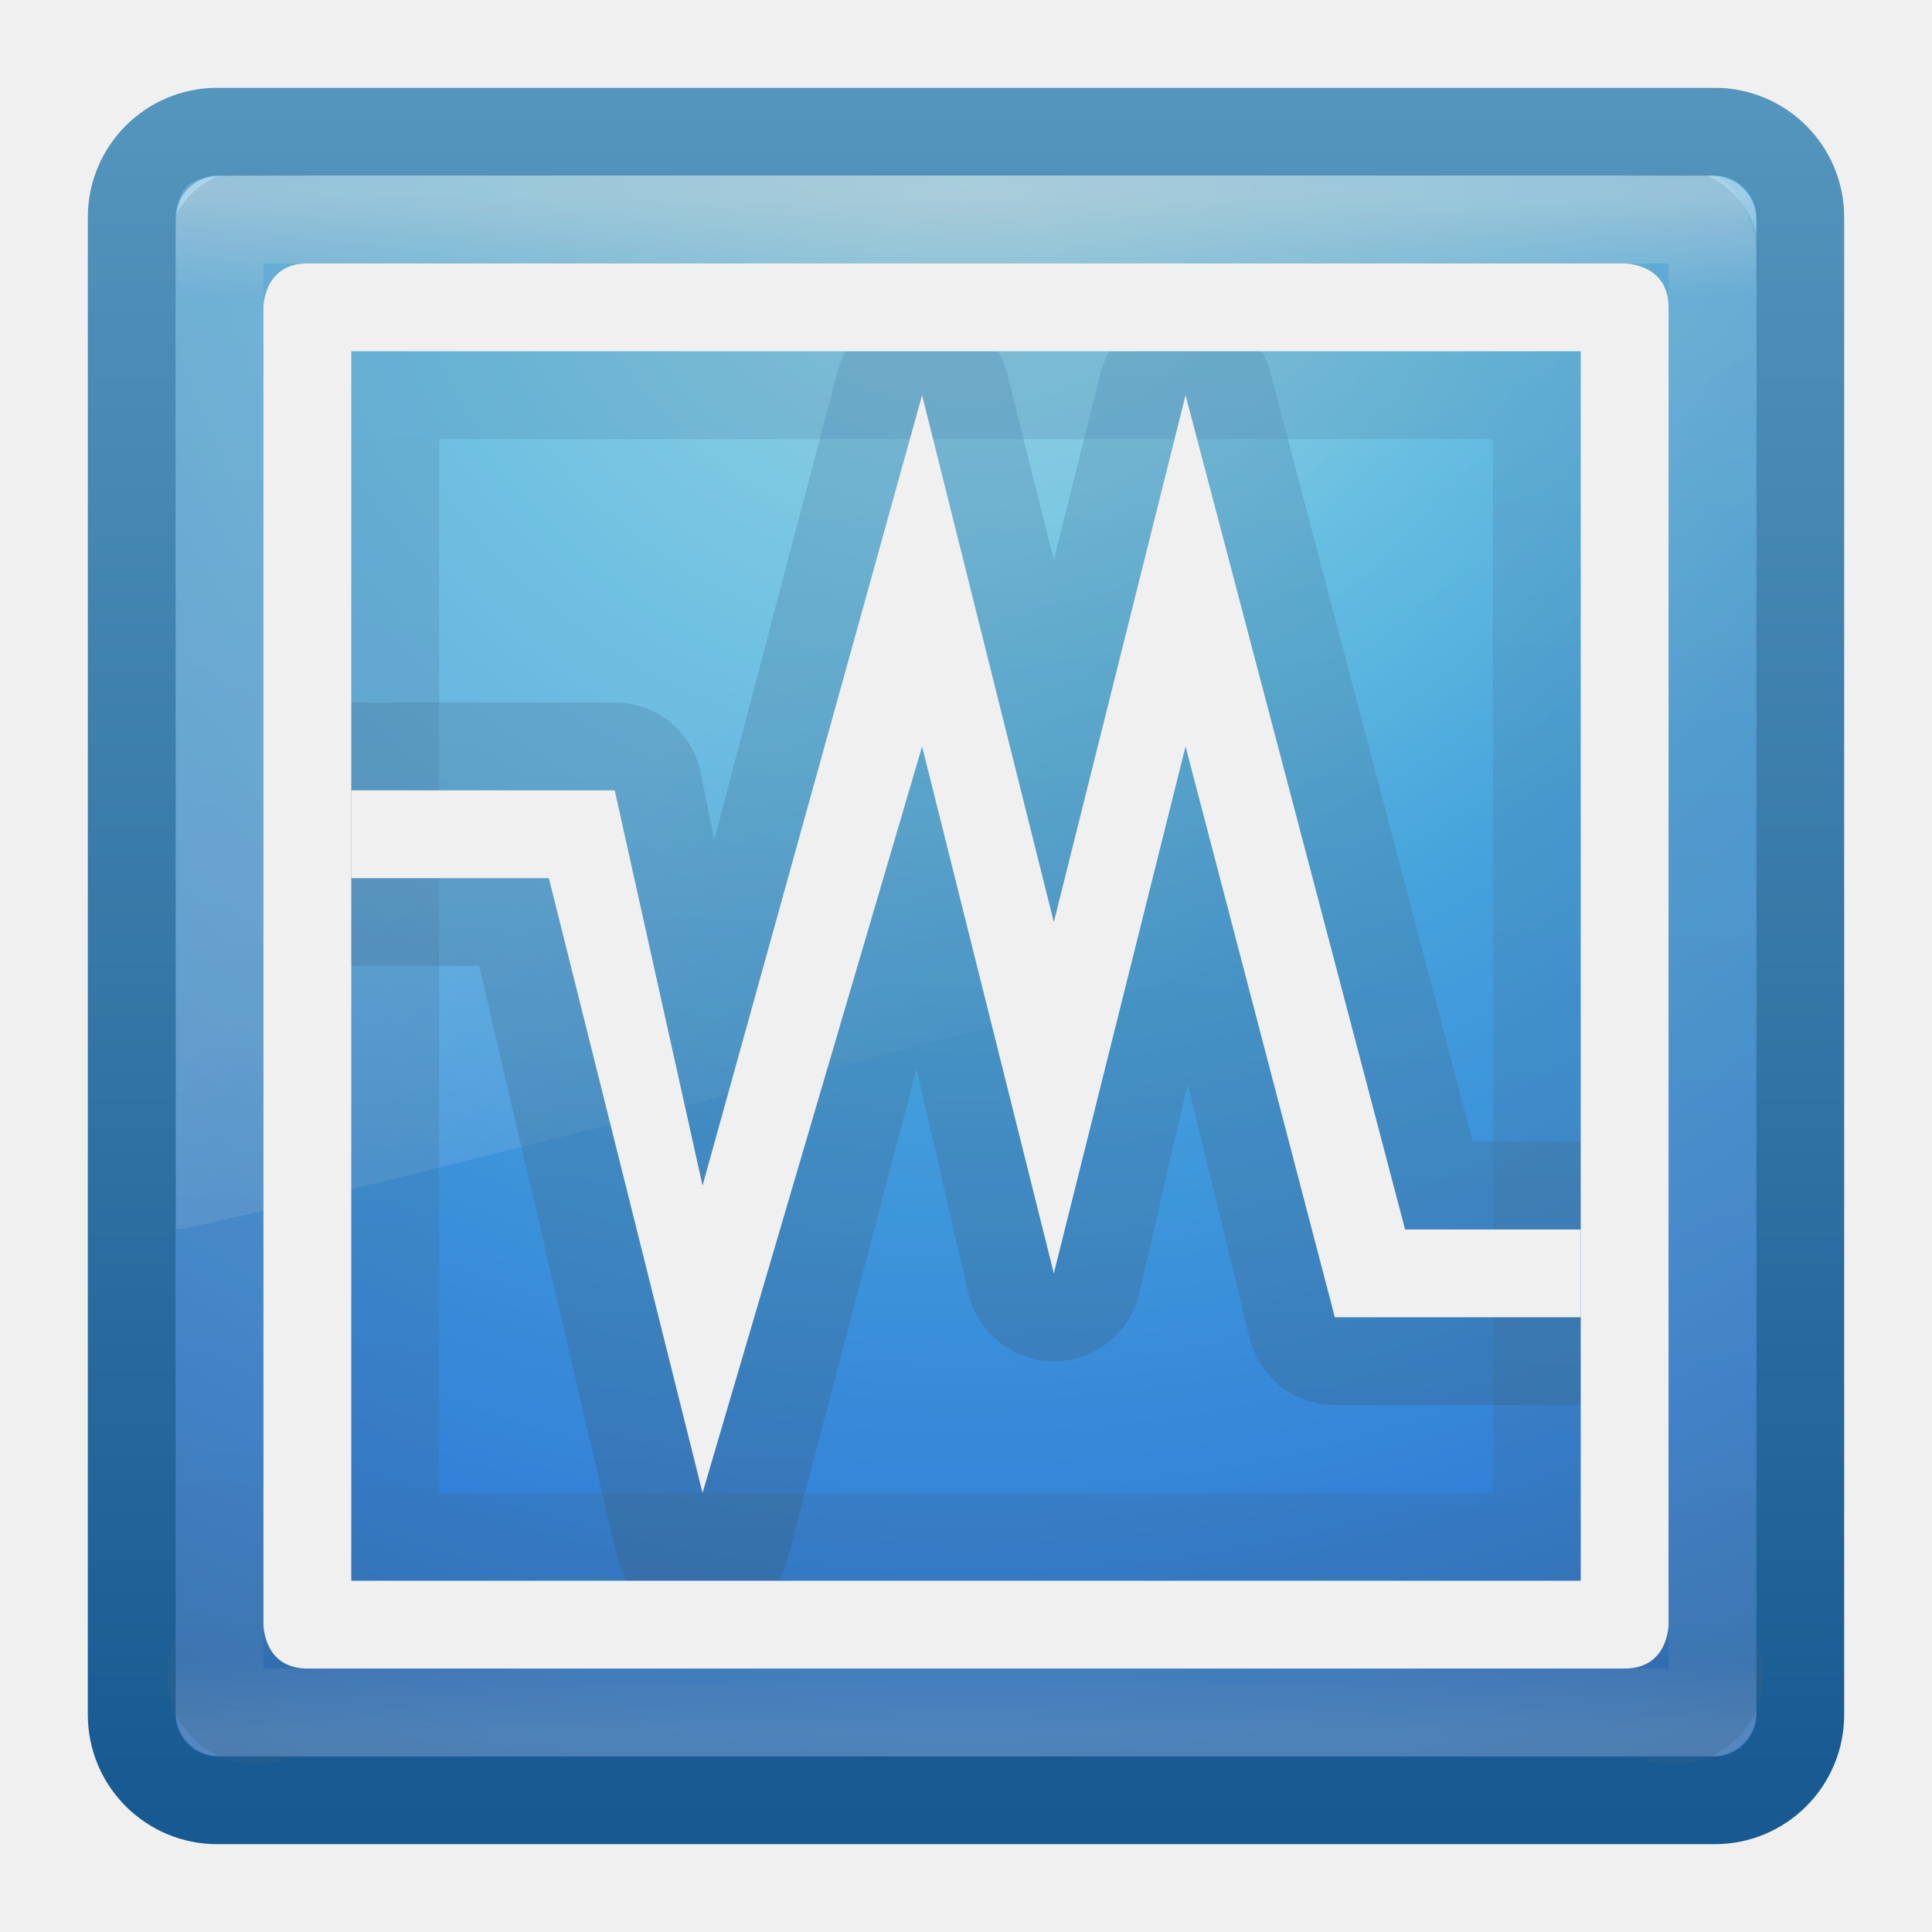
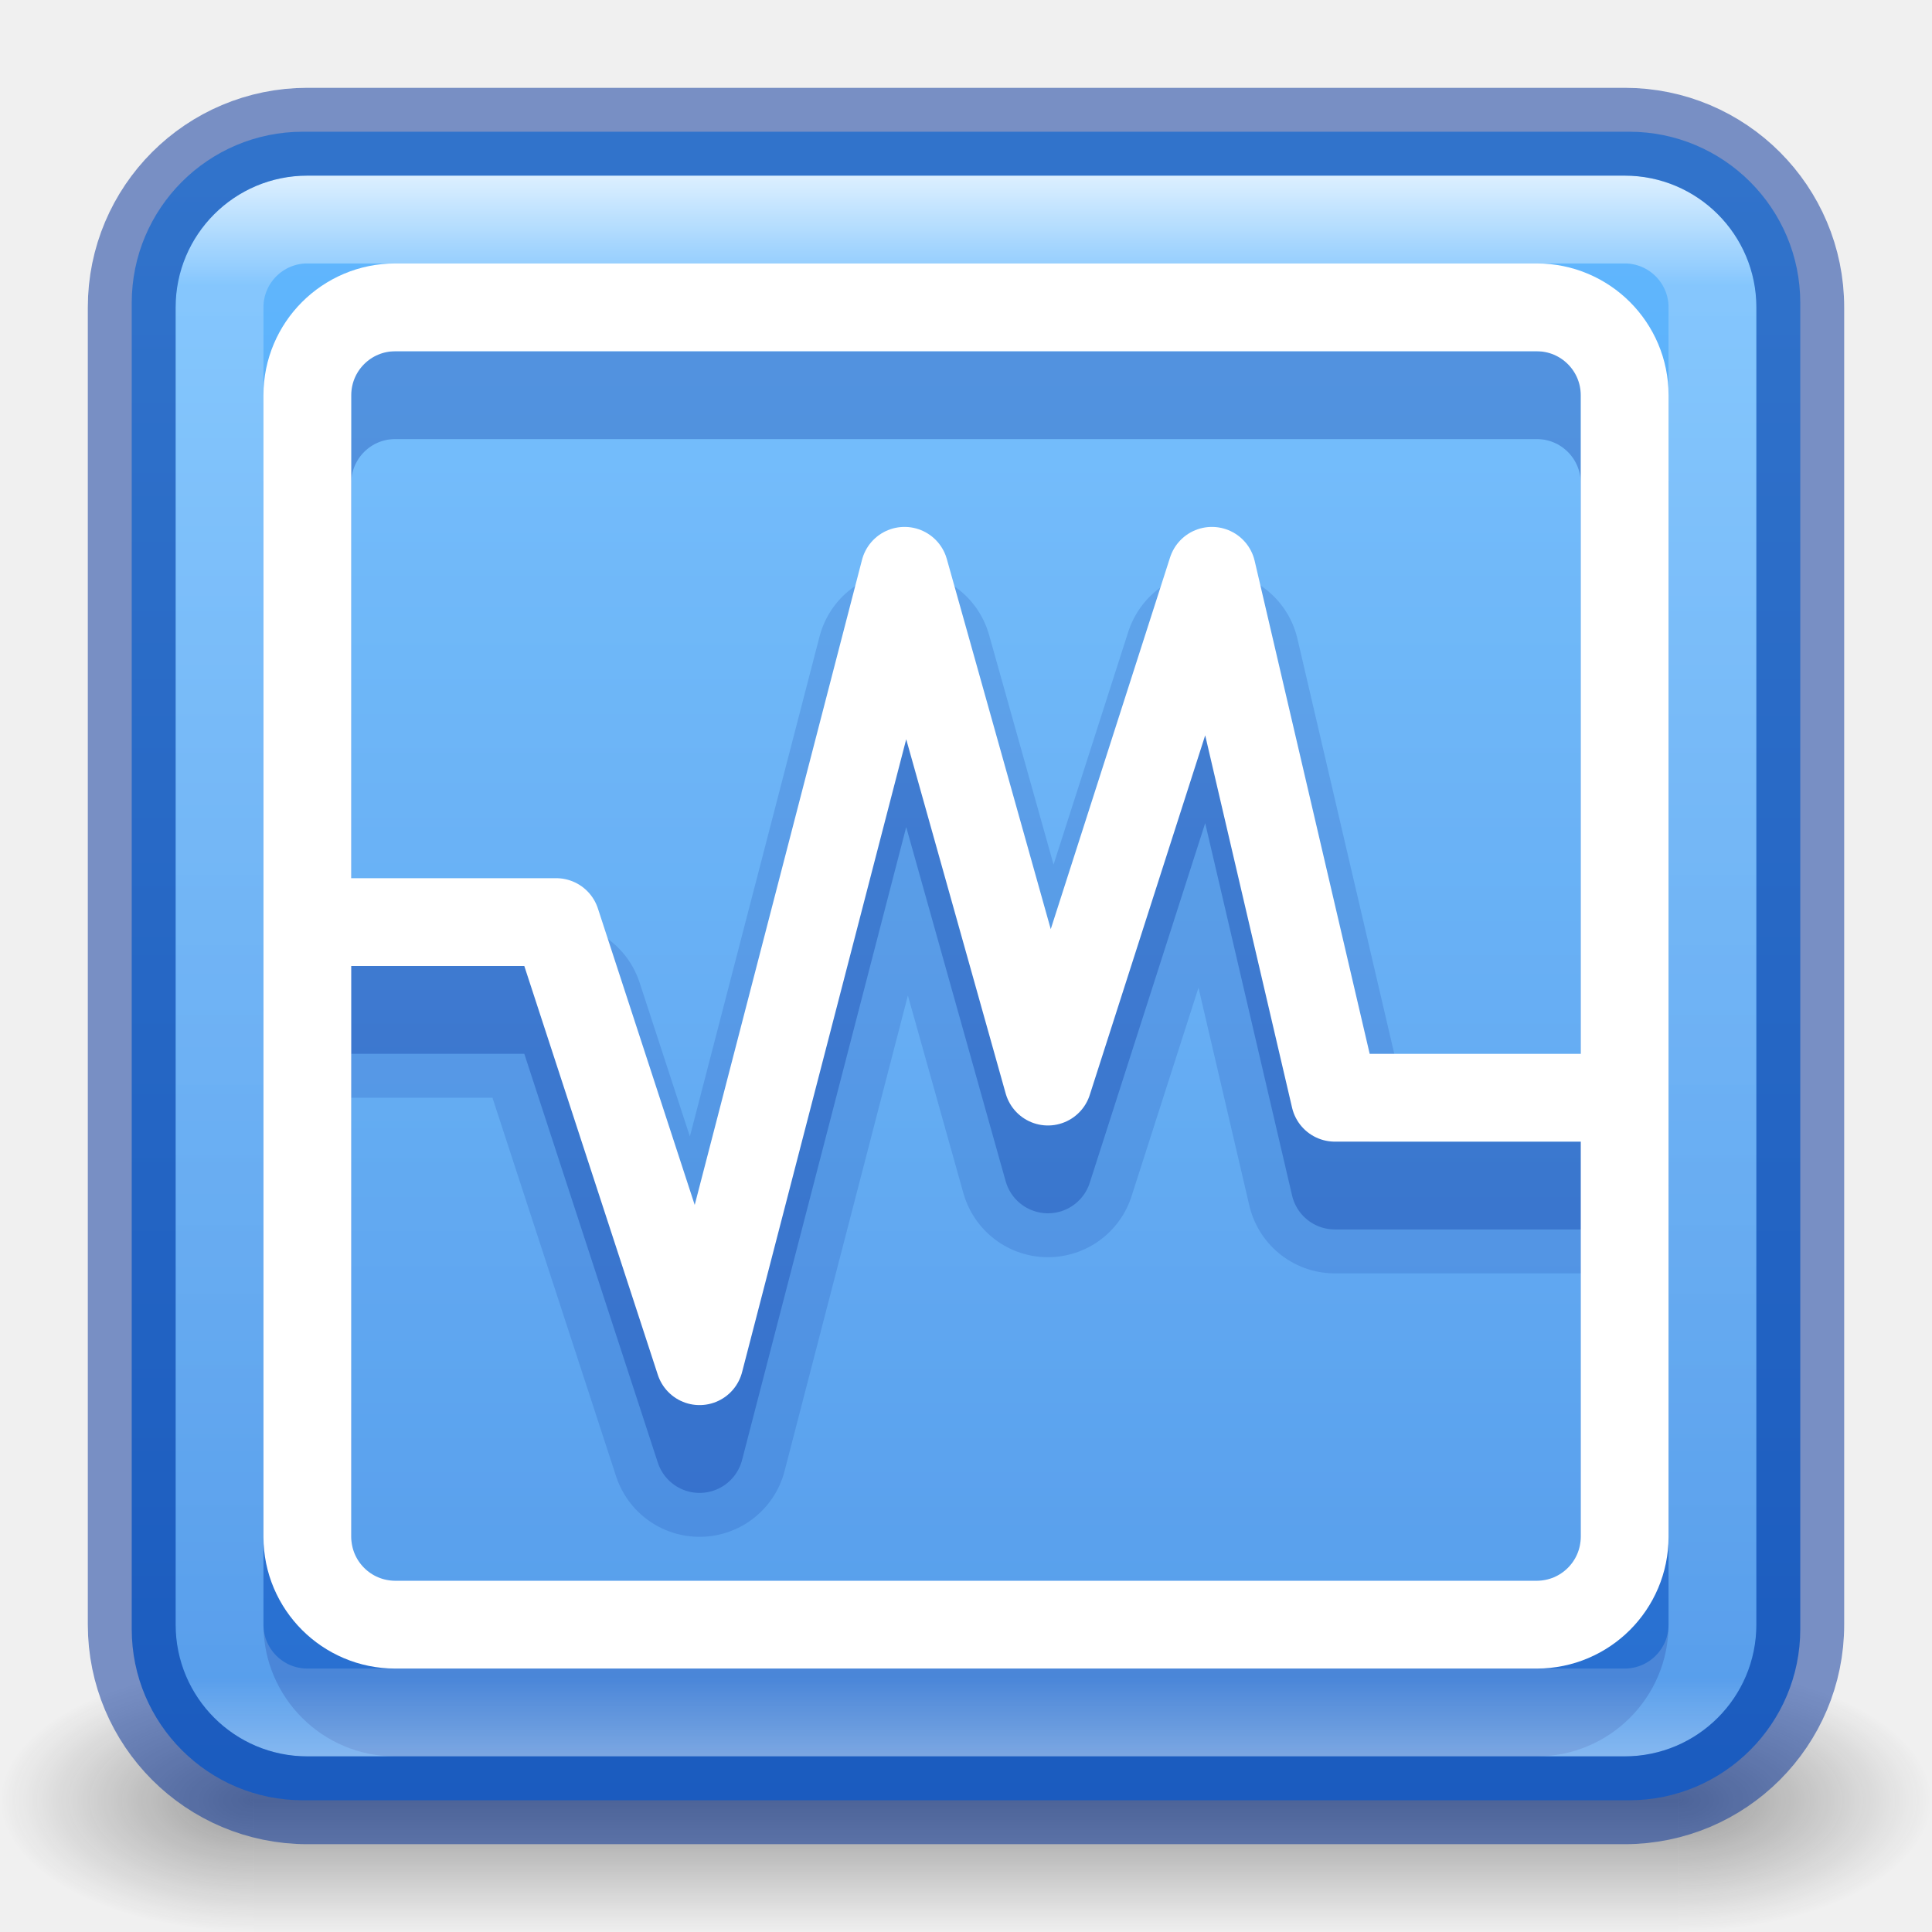
- <svg xmlns="http://www.w3.org/2000/svg" xmlns:xlink="http://www.w3.org/1999/xlink" width="22" height="22" id="svg3658" version="1.1" style="enable-background:new">
+ <svg xmlns="http://www.w3.org/2000/svg" xmlns:xlink="http://www.w3.org/1999/xlink" width="22" height="22" id="svg3658" version="1.1" enable-background="new">
  <defs id="defs3660">
-     <linearGradient xlink:href="#linearGradient8265-821-176-38-919-66-249-7-7" id="linearGradient3568" gradientUnits="userSpaceOnUse" gradientTransform="matrix(0.3907801,0,0,0.6506168,1.602996,24.28354)" x1="16.626" y1="15.298" x2="20.055" y2="24.628" />
-     <linearGradient id="linearGradient8265-821-176-38-919-66-249-7-7">
-       <stop offset="0" style="stop-color:#ffffff;stop-opacity:1" id="stop2687-1-9" />
-       <stop offset="1" style="stop-color:#ffffff;stop-opacity:0" id="stop2689-5-4" />
+     <linearGradient id="linearGradient49666">
+       <stop style="stop-color:#64baff;stop-opacity:1" offset="0" id="stop49662" />
+       <stop style="stop-color:#3689e6;stop-opacity:1" offset="1" id="stop49664" />
    </linearGradient>
-     <linearGradient xlink:href="#linearGradient3924" id="linearGradient2959" gradientUnits="userSpaceOnUse" gradientTransform="matrix(0.4594595,0,0,0.4594595,-0.0270254,25.97298)" x1="24" y1="5" x2="24" y2="43" />
    <linearGradient id="linearGradient3924">
      <stop offset="0" style="stop-color:#ffffff;stop-opacity:1;" id="stop3926" />
-       <stop id="stop3928" style="stop-color:#ffffff;stop-opacity:0.235;" offset="0.063" />
+       <stop id="stop3928" style="stop-color:#ffffff;stop-opacity:0.235;" offset="0.095" />
      <stop offset="0.951" style="stop-color:#ffffff;stop-opacity:0.157;" id="stop3930" />
      <stop offset="1" style="stop-color:#ffffff;stop-opacity:0.392;" id="stop3932" />
    </linearGradient>
-     <radialGradient r="20" fy="8.45" fx="7.496" cy="8.45" cx="7.496" gradientTransform="matrix(0,1.138534,-1.204433,-2.0976134e-8,21.17723,19.24971)" gradientUnits="userSpaceOnUse" id="radialGradient2874" xlink:href="#linearGradient2867-449-88-871-390-598-476-591-434-148-57-177" />
-     <linearGradient id="linearGradient2867-449-88-871-390-598-476-591-434-148-57-177">
-       <stop id="stop3750" style="stop-color:#90dbec;stop-opacity:1;" offset="0" />
-       <stop id="stop3752" style="stop-color:#55c1ec;stop-opacity:1;" offset="0.262" />
-       <stop id="stop3754" style="stop-color:#3689e6;stop-opacity:1;" offset="0.705" />
-       <stop id="stop3756" style="stop-color:#2b63a0;stop-opacity:1;" offset="1" />
+     <linearGradient x1="24" y1="3.324" x2="24" y2="43.588" id="linearGradient3991" xlink:href="#linearGradient3924" gradientUnits="userSpaceOnUse" gradientTransform="matrix(0.4594595,0,0,0.4594595,-0.02703094,-0.02702247)" />
+     <linearGradient xlink:href="#linearGradient49666" id="linearGradient49668" x1="24" y1="4" x2="24" y2="43.5" gradientUnits="userSpaceOnUse" gradientTransform="matrix(0.4871795,0,0,0.4871795,-0.6923077,-0.6923082)" />
+     <radialGradient gradientTransform="matrix(2.003784,0,0,1.4,27.98813,-17.4)" gradientUnits="userSpaceOnUse" xlink:href="#linearGradient3688-166-749-9" id="radialGradient3082-6" fy="43.5" fx="4.993" r="2.5" cy="43.5" cx="4.993" />
+     <linearGradient id="linearGradient3688-166-749-9">
+       <stop offset="0" style="stop-color:#181818;stop-opacity:1" id="stop2883-2" />
+       <stop offset="1" style="stop-color:#181818;stop-opacity:0" id="stop2885-2" />
    </linearGradient>
-     <linearGradient y2="3.899" x2="24" y1="44" x1="24" gradientTransform="matrix(0.4871795,0,0,0.4871795,-0.6923071,25.30769)" gradientUnits="userSpaceOnUse" id="linearGradient2876" xlink:href="#linearGradient3707-319-631-407-324" />
-     <linearGradient id="linearGradient3707-319-631-407-324">
-       <stop id="stop3760" style="stop-color:#185f9a;stop-opacity:1;" offset="0" />
-       <stop id="stop3762" style="stop-color:#599ec9;stop-opacity:1;" offset="1" />
+     <radialGradient gradientTransform="matrix(2.003784,0,0,1.4,-20.01187,-104.4)" gradientUnits="userSpaceOnUse" xlink:href="#linearGradient3688-166-749-9" id="radialGradient3084-4" fy="43.5" fx="4.993" r="2.5" cy="43.5" cx="4.993" />
+     <linearGradient gradientUnits="userSpaceOnUse" xlink:href="#linearGradient3702-501-757-1" id="linearGradient3086-8" y2="39.999" x2="25.058" y1="47.028" x1="25.058" />
+     <linearGradient id="linearGradient3702-501-757-1">
+       <stop offset="0" style="stop-color:#181818;stop-opacity:0" id="stop2895-2" />
+       <stop offset="0.5" style="stop-color:#181818;stop-opacity:1" id="stop2897-89" />
+       <stop offset="1" style="stop-color:#181818;stop-opacity:0" id="stop2899-36" />
    </linearGradient>
-     <linearGradient id="linearGradient3707-319-631-407-1-846-9">
-       <stop offset="0" style="stop-color:#365a7c;stop-opacity:1" id="stop3788-1" />
-       <stop offset="1" style="stop-color:#5ea1ca;stop-opacity:1;" id="stop3790-7" />
-     </linearGradient>
-     <linearGradient xlink:href="#linearGradient3707-319-631-407-1-846-9" id="linearGradient3858" x1="22" y1="53" x2="23" y2="-5" gradientUnits="userSpaceOnUse" gradientTransform="matrix(0.5,0,0,0.5,-1,24.5)" />
-     <filter id="filter3890" color-interpolation-filters="sRGB">
-       <feBlend mode="multiply" in2="BackgroundImage" id="feBlend3892" />
-     </filter>
-     <linearGradient xlink:href="#linearGradient3707-319-631-407-1-846-9" id="linearGradient3908" x1="25" y1="44" x2="25" y2="6" gradientUnits="userSpaceOnUse" gradientTransform="matrix(0.5,0,0,0.5,-1,24.5)" />
  </defs>
-   <g id="layer1" style="filter:url(#filter3890)" transform="translate(0,-26)">
-     <rect style="color:#000000;fill:url(#radialGradient2874);fill-opacity:1;fill-rule:nonzero;stroke:url(#linearGradient2876);stroke-width:1;stroke-linecap:round;stroke-linejoin:round;stroke-miterlimit:4;stroke-opacity:1;stroke-dasharray:none;stroke-dashoffset:0;marker:none;visibility:visible;display:inline;overflow:visible;enable-background:accumulate" id="rect5505-21" y="27.5" x="1.5" ry="0.974" rx="0.974" height="19" width="19" />
-     <rect style="opacity:0.5;fill:none;stroke:url(#linearGradient2959);stroke-width:1;stroke-linecap:round;stroke-linejoin:round;stroke-miterlimit:4;stroke-opacity:1;stroke-dasharray:none;stroke-dashoffset:0" id="rect6741" y="28.5" x="2.5" ry="0" rx="0.014" height="17" width="17" />
-     <path style="opacity:0.2;fill:url(#linearGradient3568);fill-opacity:1;fill-rule:evenodd;stroke:none" id="path3333" d="M 3,28 C 2,28 2,28 2,29 L 2.006,40 C 2.524,39.988 19.607,35.577 20,35.364 L 20,28.9 C 20,28.561 19.748,28 19.47,28 z" />
-     <path id="path3850" d="m 3,29.5 0,15 c -0.018,0.883 -0.396,0.518 0.5,0.5 l 15,0 c 0.86,0.018 0.5,0.383 0.5,-0.5 l 0,-15 c -0.054,-0.896 0.311,-0.5 -0.5,-0.5 L 3.5,29 C 2.496,28.982 3.018,28.653 3,29.5 z m 1,0.5 14,0 0,14 -14,0 z" style="font-size:medium;font-style:normal;font-variant:normal;font-weight:normal;font-stretch:normal;text-indent:0;text-align:start;text-decoration:none;line-height:normal;letter-spacing:normal;word-spacing:normal;text-transform:none;direction:ltr;block-progression:tb;writing-mode:lr-tb;text-anchor:start;baseline-shift:baseline;opacity:0.25;color:#000000;fill:none;stroke:url(#linearGradient3858);stroke-width:2;stroke-miterlimit:4;stroke-opacity:1;stroke-dasharray:none;marker:none;visibility:visible;display:inline;overflow:visible;enable-background:accumulate;font-family:Sans;-inkscape-font-specification:Sans" />
-     <path id="path3900" d="m 13.5,30.5 -1.5,6 -1.5,-6 L 8,40 7,35 4,35 4,36 6.25,36 8,43.5 10.5,34 12,40.5 13.5,34 l 1.7,7 2.8,0 0,-1 -2,0 z" style="font-size:medium;font-style:normal;font-variant:normal;font-weight:normal;font-stretch:normal;text-indent:0;text-align:start;text-decoration:none;line-height:normal;letter-spacing:normal;word-spacing:normal;text-transform:none;direction:ltr;block-progression:tb;writing-mode:lr-tb;text-anchor:start;baseline-shift:baseline;opacity:0.35;color:#000000;fill:#ffffff;fill-opacity:1;stroke:url(#linearGradient3908);stroke-width:2;stroke-linejoin:round;marker:none;visibility:visible;display:inline;overflow:visible;enable-background:accumulate;font-family:Sans;-inkscape-font-specification:Sans" />
-     <path style="font-size:medium;font-style:normal;font-variant:normal;font-weight:normal;font-stretch:normal;text-indent:0;text-align:start;text-decoration:none;line-height:normal;letter-spacing:normal;word-spacing:normal;text-transform:none;direction:ltr;block-progression:tb;writing-mode:lr-tb;text-anchor:start;baseline-shift:baseline;color:#000000;fill:#ffffff;fill-opacity:1;stroke:none;stroke-width:2;marker:none;visibility:visible;display:inline;overflow:visible;enable-background:accumulate;font-family:Sans;-inkscape-font-specification:Sans" d="m 13.5,30.5 -1.5,6 -1.5,-6 -2.5,9 -1,-4.5 -3,0 0,1 2.25,0 1.75,7 2.5,-8.5 1.5,6 1.5,-6 1.7,6.5 2.8,0 0,-1 -2,0 z" id="path3051" />
-     <path style="font-size:medium;font-style:normal;font-variant:normal;font-weight:normal;font-stretch:normal;text-indent:0;text-align:start;text-decoration:none;line-height:normal;letter-spacing:normal;word-spacing:normal;text-transform:none;direction:ltr;block-progression:tb;writing-mode:lr-tb;text-anchor:start;baseline-shift:baseline;color:#000000;fill:#ffffff;fill-opacity:1;stroke:none;stroke-width:1px;marker:none;visibility:visible;display:inline;overflow:visible;enable-background:accumulate;font-family:Sans;-inkscape-font-specification:Sans" d="M 3.5,29 C 3,29 3,29.5 3,29.5 l 0,15 c 0,0 0,0.5 0.5,0.5 l 15,0 C 19,45 19,44.5 19,44.5 l 0,-15 C 19,29 18.5,29 18.5,29 z m 0.5,1 14,0 0,14 -14,0 z" id="path3844" />
+   <g transform="matrix(0.5789476,0,0,0.4285713,-2.894738,1.857146)" id="g3712-8" style="opacity:0.4">
+     <rect width="5" height="7" x="38" y="40" id="rect2801-6" style="fill:url(#radialGradient3082-6);fill-opacity:1;stroke:none" />
+     <rect width="5" height="7" x="-10" y="-47" transform="scale(-1)" id="rect3696-20" style="fill:url(#radialGradient3084-4);fill-opacity:1;stroke:none" />
+     <rect width="28" height="7" x="10" y="40" id="rect3700-5" style="fill:url(#linearGradient3086-8);fill-opacity:1;stroke:none" />
  </g>
+   <rect style="fill:url(#linearGradient49668);fill-opacity:1;stroke:none;stroke-width:1;stroke-linecap:round;stroke-linejoin:round;stroke-dasharray:none;stroke-opacity:0.5;paint-order:markers fill stroke;stop-color:#000000" id="rect46775" width="19" height="19" x="1.5" y="1.5" rx="1.949" ry="1.949" />
+   <rect style="opacity:0.15;fill:#ffffff;fill-opacity:1;stroke:none;stroke-width:2;stroke-linecap:round;stroke-linejoin:round;stroke-dasharray:none;stroke-opacity:1;paint-order:markers fill stroke;stop-color:#000000" id="rect69249" width="14" height="14" x="4" y="4" />
+   <path style="fill:none;fill-opacity:0.7;stroke:#002e99;stroke-width:2;stroke-linecap:round;stroke-linejoin:round;stroke-dasharray:none;stroke-opacity:0.15;paint-order:markers fill stroke;stop-color:#000000" d="m 4,11.5 h 2.333 l 1.633,5 L 10.3,7.5 11.933,13.316 13.8,7.5 15.2,13.5 H 18" id="path860" />
+   <rect style="fill:none;fill-opacity:0.7;stroke:#002e99;stroke-width:1;stroke-linecap:round;stroke-linejoin:round;stroke-dasharray:none;stroke-opacity:0.3;paint-order:markers fill stroke;stop-color:#000000" id="rect53364" width="15" height="15" x="3.5" y="4.5" rx="1" ry="1" />
+   <path style="fill:none;fill-opacity:0.7;stroke:#002e99;stroke-width:1;stroke-linecap:round;stroke-linejoin:round;stroke-dasharray:none;stroke-opacity:0.3;paint-order:markers fill stroke;stop-color:#000000" d="m 4,11.5 h 2.333 l 1.633,5 L 10.3,7.5 11.933,13.316 13.8,7.5 15.2,13.5 H 18" id="path254" />
+   <rect style="fill:none;fill-opacity:0.7;stroke:#ffffff;stroke-width:1;stroke-linecap:round;stroke-linejoin:round;stroke-dasharray:none;stroke-opacity:1;paint-order:markers fill stroke;stop-color:#000000" id="rect47449" width="15" height="15" x="3.5" y="3.5" rx="1" ry="1" />
+   <path style="fill:none;fill-opacity:0.7;stroke:#ffffff;stroke-width:1;stroke-linecap:round;stroke-linejoin:round;stroke-dasharray:none;stroke-opacity:1;paint-order:markers fill stroke;stop-color:#000000" d="m 4,10.5 h 2.333 l 1.633,5 L 10.3,6.5 11.933,12.316 13.8,6.5 15.2,12.5 H 18" id="path47642" />
+   <rect width="17" height="17" rx="1" ry="1" x="2.5" y="2.5" id="rect6741-7" style="fill:none;stroke:url(#linearGradient3991);stroke-width:1;stroke-linecap:round;stroke-linejoin:round;stroke-miterlimit:4;stroke-dasharray:none;stroke-dashoffset:0;stroke-opacity:1" />
+   <rect style="fill:none;fill-opacity:1;stroke:#002e99;stroke-width:1;stroke-linecap:round;stroke-linejoin:round;stroke-dasharray:none;stroke-opacity:0.5;paint-order:markers fill stroke;stop-color:#000000" id="rect50160" width="19" height="19" x="1.5" y="1.5" rx="2" ry="2" />
</svg>
